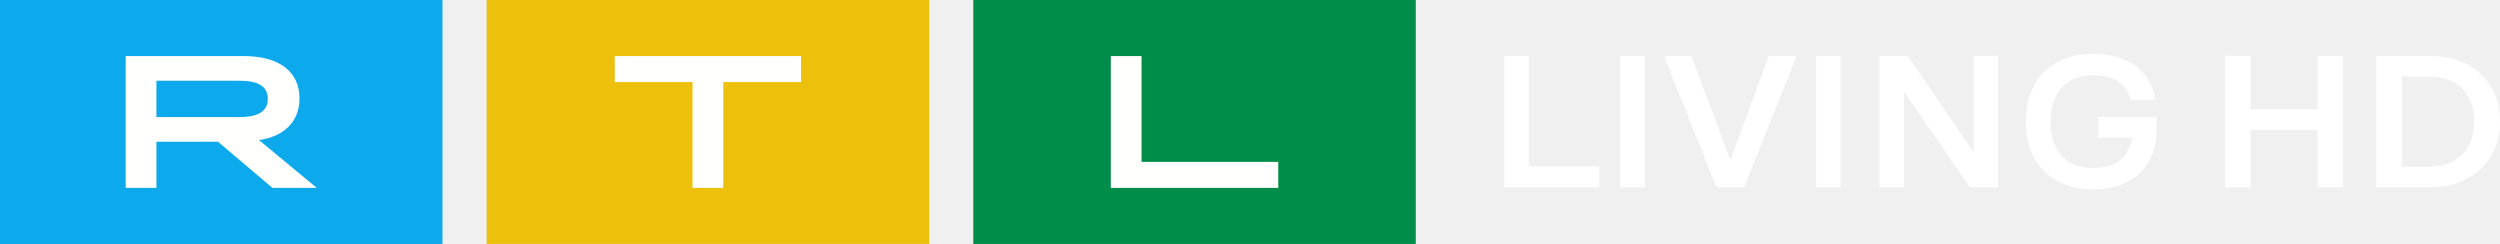
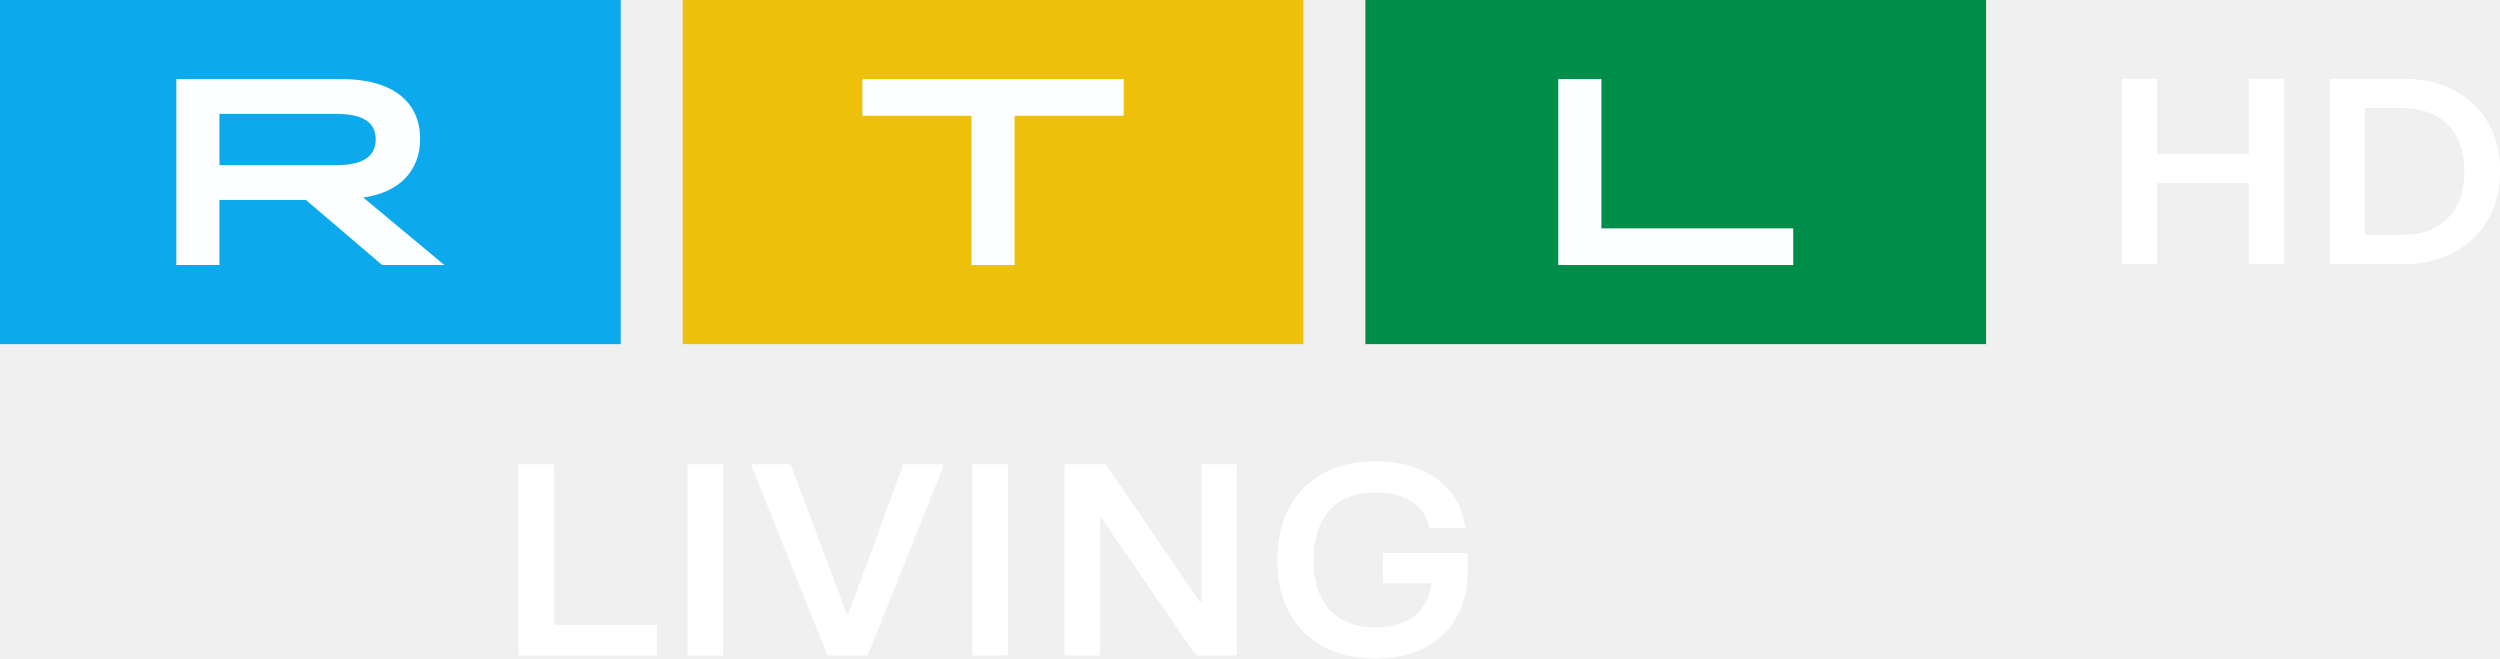
- <svg xmlns="http://www.w3.org/2000/svg" width="927.4" height="90.498" version="1.1">
-   <path d="m361.06 90.498h164.13v-90.498h-164.13z" fill="#008d49" fill-rule="evenodd" stroke-width="3.62" />
-   <path d="m180.53 90.498h164.14v-90.498h-164.14z" fill="#edc00c" fill-rule="evenodd" stroke-width="3.62" />
-   <path d="m0 90.498h164.14v-90.498h-164.14z" fill="#0caaed" fill-rule="evenodd" stroke-width="3.62" />
-   <g fill="#fffffe" fill-rule="evenodd" stroke-width="3.62">
-     <path d="m412.07 20.8h11.395v39.254h50.722v9.64h-62.118v-48.894" />
-     <path d="m256.9 30.443h-28.851v-9.64h69.104v9.64h-28.854v39.254h-11.399v-39.254" />
-     <path d="m88.869 43.432c7.055 0 10.476-2.233 10.476-6.777 0-4.539-3.421-6.704-10.472-6.704h-30.849v13.481h30.849zm-42.244-22.632h43.743c13.321 0 20.731 5.868 20.731 15.718 0 8.453-5.557 14.11-15.033 15.435l21.444 17.741h-16.456l-20.163-17.111h-22.863v17.111h-11.395v-48.894z" />
+ <svg xmlns="http://www.w3.org/2000/svg" width="1007" height="265.23" version="1.1">
+   <g transform="translate(0 591.07)" stroke-width="3.96">
+     <path d="m549.98-452.46h250.02v-138.61h-250.02z" fill="#008d49" />
+     <path d="m274.99-452.46h250.02v-138.61h-250.02z" fill="#edc00c" />
+     <path d="m0-452.46h250.02v-138.61h-250.02z" fill="#0caaed" />
+     <g transform="translate(0,-591.07)" fill="#fdfeff" fill-rule="evenodd">
+       <path d="m627.68 31.861h17.362v60.127h77.263v14.76h-94.626v-74.887" />
+       <path d="m391.32 46.626h-43.952v-14.76h105.26v14.76h-43.949v60.127h-17.362v-60.127" />
+       <path d="m135.37 66.523c10.745 0 15.952-3.422 15.952-10.376s-5.208-10.269-15.952-10.269h-46.986v20.646zm-64.349-34.661h66.63c20.293 0 31.576 8.99 31.576 24.071 0 12.947-8.463 21.612-22.895 23.644l32.661 27.172h-25.069l-30.705-26.21h-34.836v26.21h-17.362z" />
+     </g>
  </g>
-   <path d="m593.3 69.481h-35.301v-48.749h9.093v40.948h26.208v7.801m7.815 0h9.09v-48.749h-9.09zm45.882 0h-10.226l-19.251-48.054v-0.695h9.875l14.346 38.302h0.29l14.128-38.302h10.089v0.695l-19.251 48.054m26.708 0h9.093v-48.749h-9.093zm32.601 0h-9.093v-48.749h10.512l24.152 35.308h0.29v-35.308h9.014v48.749h-10.436l-24.152-35.099h-0.29v35.099m56.898-2.295a20.869 20.869 0 0 1-8.702-8.742c-2.013-3.786-3.015-8.206-3.015-13.267 0-5.108 1.003-9.553 3.015-13.336a21.133 21.133 0 0 1 8.67-8.778c3.761-2.063 8.224-3.099 13.386-3.099 4.261 0 8.054 0.71 11.366 2.125 3.316 1.415 5.969 3.414 7.953 5.987 1.991 2.577 3.171 5.564 3.555 8.952h-9.162a10.016 10.016 0 0 0-4.337-6.686c-2.367-1.629-5.491-2.44-9.376-2.44-5.115 0-9.032 1.52-11.754 4.561-2.722 3.041-4.087 7.28-4.087 12.713 0 5.43 1.365 9.643 4.09 12.637 2.719 2.997 6.661 4.492 11.826 4.492 4.163 0 7.479-1.01 9.944-3.026 2.462-2.02 3.881-4.749 4.261-8.185h-12.434v-7.732h21.596v4.807c0 4.413-0.941 8.275-2.809 11.595-1.871 3.319-4.568 5.897-8.094 7.732-3.529 1.832-7.685 2.751-12.463 2.751-5.166 0-9.64-1.024-13.43-3.066" fill="#fff" fill-rule="evenodd" stroke-width="3.62" />
-   <g fill="#fff" font-family="'RTL United Text'" font-size="40px" font-weight="bold" stroke-width="1.832">
-     <path d="m859.69 40.509v-19.779h9.486v48.752h-9.486v-21.312h-24.755v21.312h-9.486v-48.752h9.486v19.779z" style="white-space:pre" />
-     <path d="m881.51 69.482v-48.752h19.897q7.789 0 13.65 3.064 5.861 2.995 9.1 8.497t3.239 12.815q0 7.173-3.316 12.745-3.239 5.502-9.177 8.566-5.861 3.064-13.496 3.064zm19.202-7.661q8.175 0 12.57-4.388 4.473-4.388 4.473-12.327 0-8.009-4.473-12.327-4.396-4.388-12.57-4.388h-9.717v33.43z" style="white-space:pre" />
+   <path d="m264.63 264.02h-55.761v-77.003h14.363v64.681h41.398v12.322m12.345 0h14.358v-77.003h-14.358zm72.474 0h-16.153l-30.408-75.905v-1.098h15.598l22.661 60.501h0.457l22.316-60.501h15.936v1.098l-30.408 75.905m42.187 0h14.363v-77.003h-14.363zm51.496 0h-14.363v-77.003h16.605l38.15 55.772h0.457v-55.772h14.238v77.003h-16.484l-38.15-55.442h-0.457v55.442m89.875-3.625a32.964 32.964 0 0 1-13.746-13.809c-3.179-5.981-4.763-12.962-4.763-20.956 0-8.068 1.584-15.09 4.763-21.065a33.381 33.381 0 0 1 13.694-13.866c5.941-3.259 12.991-4.894 21.144-4.894 6.73 0 12.722 1.121 17.953 3.356 5.238 2.236 9.429 5.392 12.562 9.457 3.145 4.071 5.009 8.789 5.615 14.14h-14.472a15.821 15.821 0 0 0-6.85-10.561c-3.74-2.573-8.674-3.854-14.809-3.854-8.079 0-14.266 2.402-18.566 7.205-4.3 4.803-6.456 11.499-6.456 20.081 0 8.577 2.156 15.233 6.461 19.961 4.294 4.734 10.521 7.096 18.68 7.096 6.576 0 11.813-1.595 15.707-4.78 3.888-3.191 6.13-7.502 6.73-12.928h-19.64v-12.213h34.113v7.593c0 6.97-1.487 13.071-4.437 18.315-2.956 5.243-7.216 9.315-12.785 12.213-5.575 2.893-12.139 4.346-19.686 4.346-8.159 0-15.227-1.618-21.214-4.843" fill="#fff" fill-rule="evenodd" stroke-width="5.718" />
+   <g transform="translate(-82.652 .00015152)" fill="#fff" font-family="'RTL United Text'" font-size="40px" font-weight="bold" stroke-width="2.772">
+     <path d="m988.52 62.034v-30.282h14.179v74.638h-14.179v-32.628h-37.003v32.628h-14.179v-74.638h14.179v30.282z" style="white-space:pre" />
+     <path d="m1021.1 106.39v-74.638h29.741q11.643 0 20.404 4.692 8.761 4.585 13.602 13.008t4.842 19.619q0 10.982-4.957 19.513-4.841 8.424-13.718 13.115-8.761 4.692-20.173 4.692zm28.704-11.729q12.219 0 18.79-6.717 6.686-6.717 6.686-18.873 0-12.262-6.686-18.873-6.571-6.717-18.79-6.717h-14.525v51.181z" style="white-space:pre" />
  </g>
</svg>
